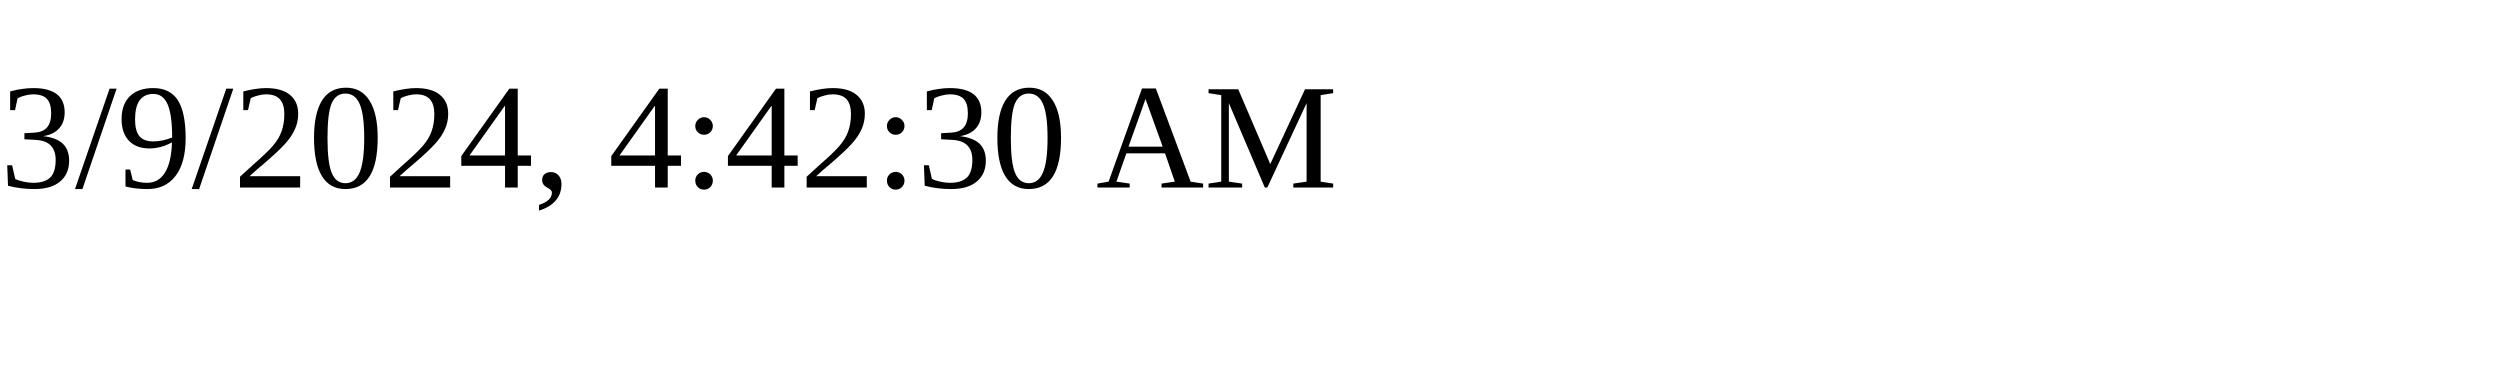
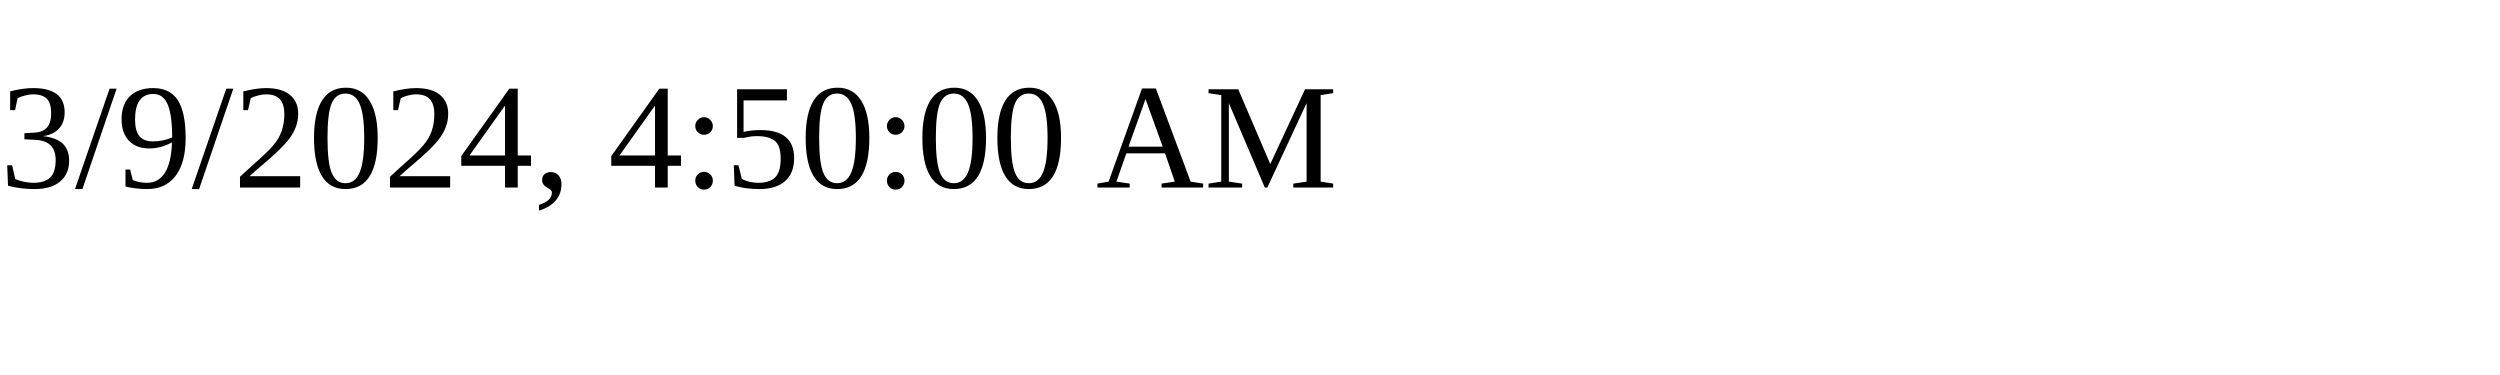
<svg xmlns="http://www.w3.org/2000/svg" height="30" width="200">
-   <text x="0" y="15">3/9/2024, 4:42:30 AM</text>
+   <text x="0" y="15">3/9/2024, 4:50:00 AM</text>
</svg>
